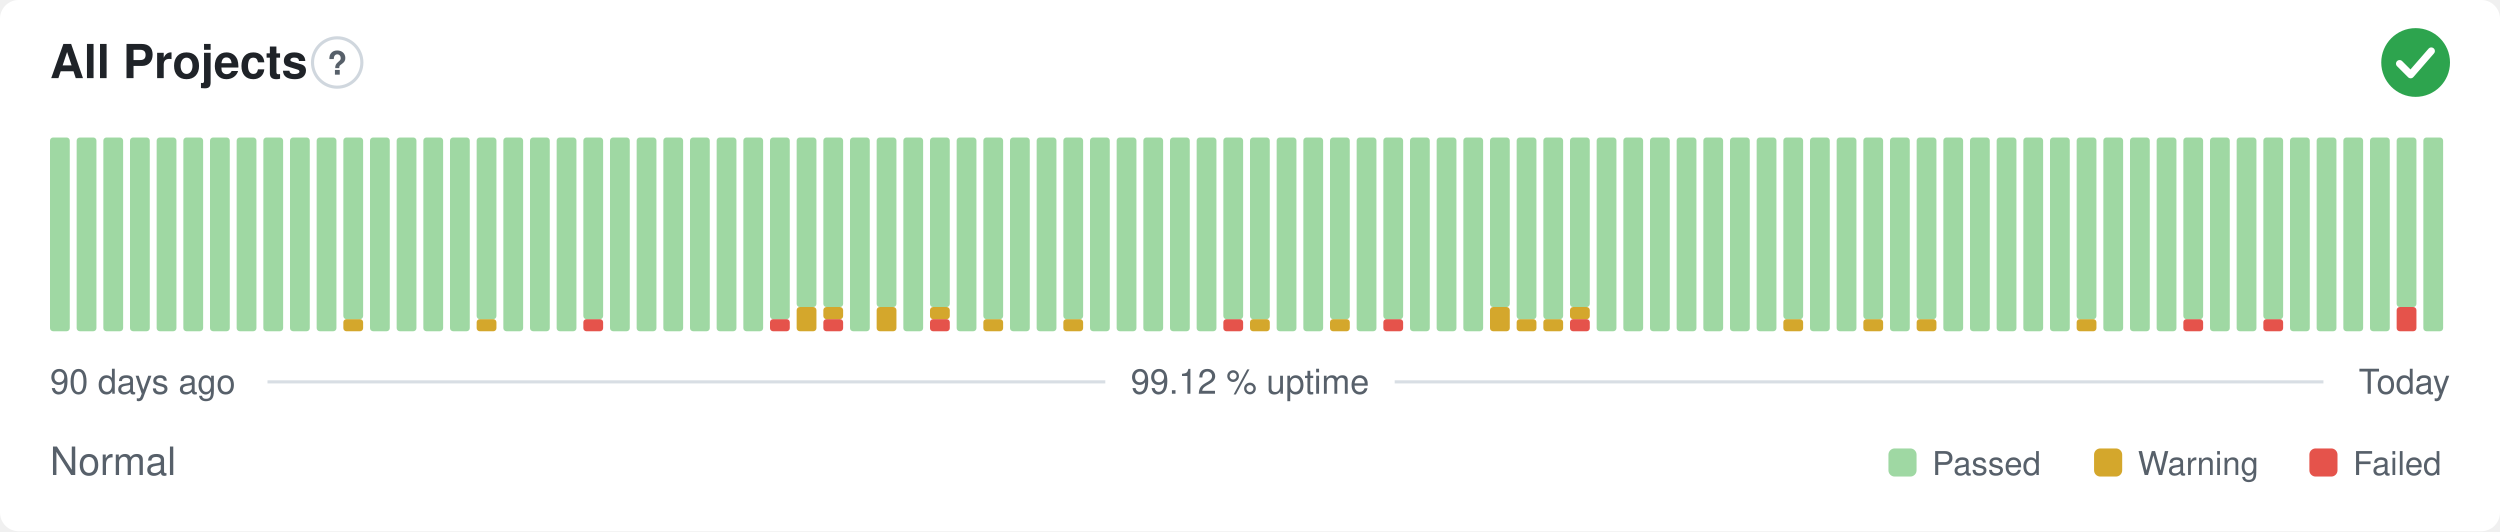
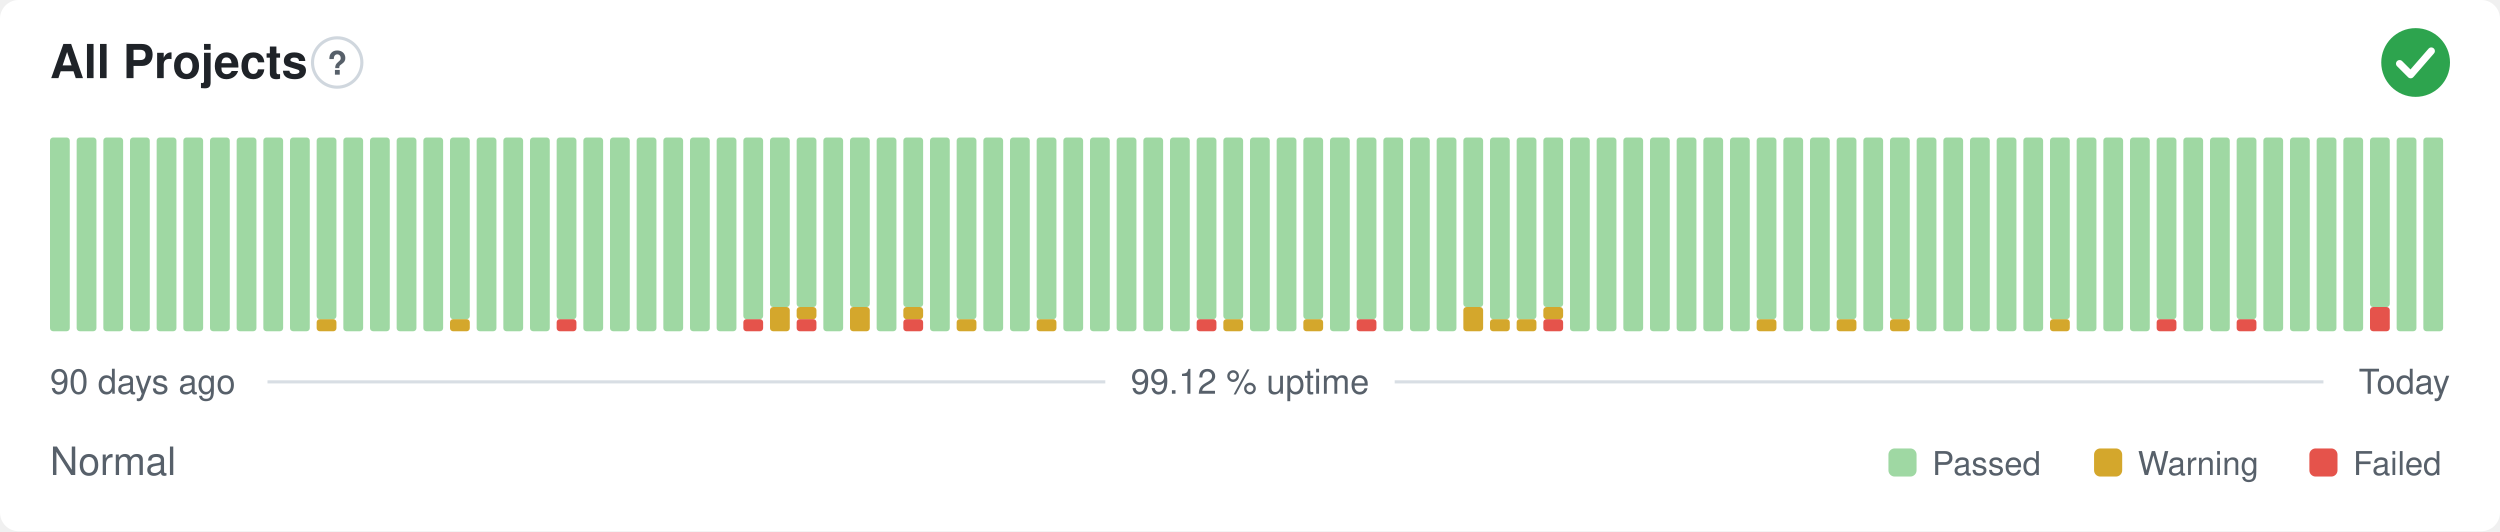
<svg xmlns="http://www.w3.org/2000/svg" width="800" height="170" viewBox="0 0 800 170" role="img" aria-label="All Projects: Normal, 99.12 % uptime over the last 90 days" font-family="-apple-system,BlinkMacSystemFont,'Segoe UI',Helvetica,Arial,sans-serif">
  <style>
    @media (prefers-color-scheme: dark) {
      .bg { fill: #0d1117 }
      .title { fill: #e6edf3 }
      .muted { fill: #8b949e }
      .hint { stroke: #30363d }
      .rule { stroke: #30363d }
      .nodata { fill: #21262d }
    }
  </style>
  <rect class="bg" width="800" height="170" rx="6" fill="#ffffff" />
  <text class="title" x="16" y="25" font-size="15" font-weight="600" fill="#1f2328">All Projects</text>
  <circle class="hint" cx="107.9" cy="20" r="7.9" fill="none" stroke="#d0d7de" stroke-width="1" />
  <text class="muted" x="107.9" y="23.9" text-anchor="middle" font-size="10.4" font-weight="700" fill="#57606a">?</text>
  <circle cx="773" cy="20" r="11" fill="#2da44e" />
  <path d="M767.87 20.37l3.54 3.54 6.60 -7.58" fill="none" stroke="#fff" stroke-width="2.31" stroke-linecap="round" stroke-linejoin="round" />
  <rect x="16.00" y="44.00" width="6.33" height="62.00" rx="1" fill="#9fd8a3" />
  <rect x="24.53" y="44.00" width="6.33" height="62.00" rx="1" fill="#9fd8a3" />
  <rect x="33.07" y="44.00" width="6.33" height="62.00" rx="1" fill="#9fd8a3" />
  <rect x="41.60" y="44.00" width="6.33" height="62.00" rx="1" fill="#9fd8a3" />
  <rect x="50.13" y="44.00" width="6.33" height="62.00" rx="1" fill="#9fd8a3" />
  <rect x="58.67" y="44.00" width="6.33" height="62.00" rx="1" fill="#9fd8a3" />
  <rect x="67.20" y="44.00" width="6.33" height="62.00" rx="1" fill="#9fd8a3" />
  <rect x="75.73" y="44.00" width="6.33" height="62.00" rx="1" fill="#9fd8a3" />
  <rect x="84.27" y="44.00" width="6.33" height="62.00" rx="1" fill="#9fd8a3" />
  <rect x="92.80" y="44.00" width="6.33" height="62.00" rx="1" fill="#9fd8a3" />
-   <rect x="101.33" y="44.00" width="6.33" height="62.00" rx="1" fill="#9fd8a3" />
-   <rect x="109.87" y="102.13" width="6.33" height="3.88" rx="1" fill="#d4a72c" />
-   <rect x="109.87" y="44.00" width="6.33" height="58.13" rx="1" fill="#9fd8a3" />
+   <rect x="101.33" y="102.13" width="6.33" height="3.88" rx="1" fill="#d4a72c" />
+   <rect x="101.33" y="44.00" width="6.33" height="58.13" rx="1" fill="#9fd8a3" />
+   <rect x="109.87" y="44.00" width="6.33" height="62.00" rx="1" fill="#9fd8a3" />
  <rect x="118.40" y="44.00" width="6.33" height="62.00" rx="1" fill="#9fd8a3" />
  <rect x="126.93" y="44.00" width="6.33" height="62.00" rx="1" fill="#9fd8a3" />
  <rect x="135.47" y="44.00" width="6.33" height="62.00" rx="1" fill="#9fd8a3" />
-   <rect x="144.00" y="44.00" width="6.33" height="62.00" rx="1" fill="#9fd8a3" />
-   <rect x="152.53" y="102.13" width="6.33" height="3.88" rx="1" fill="#d4a72c" />
-   <rect x="152.53" y="44.00" width="6.33" height="58.13" rx="1" fill="#9fd8a3" />
+   <rect x="144.00" y="102.13" width="6.33" height="3.88" rx="1" fill="#d4a72c" />
+   <rect x="144.00" y="44.00" width="6.33" height="58.13" rx="1" fill="#9fd8a3" />
+   <rect x="152.53" y="44.00" width="6.33" height="62.00" rx="1" fill="#9fd8a3" />
  <rect x="161.07" y="44.00" width="6.33" height="62.00" rx="1" fill="#9fd8a3" />
  <rect x="169.60" y="44.00" width="6.33" height="62.00" rx="1" fill="#9fd8a3" />
-   <rect x="178.13" y="44.00" width="6.33" height="62.00" rx="1" fill="#9fd8a3" />
-   <rect x="186.67" y="102.13" width="6.33" height="3.88" rx="1" fill="#e5534b" />
-   <rect x="186.67" y="44.00" width="6.33" height="58.13" rx="1" fill="#9fd8a3" />
+   <rect x="178.13" y="102.13" width="6.33" height="3.88" rx="1" fill="#e5534b" />
+   <rect x="178.13" y="44.00" width="6.33" height="58.13" rx="1" fill="#9fd8a3" />
+   <rect x="186.67" y="44.00" width="6.33" height="62.00" rx="1" fill="#9fd8a3" />
  <rect x="195.20" y="44.00" width="6.33" height="62.00" rx="1" fill="#9fd8a3" />
  <rect x="203.73" y="44.00" width="6.33" height="62.00" rx="1" fill="#9fd8a3" />
  <rect x="212.27" y="44.00" width="6.33" height="62.00" rx="1" fill="#9fd8a3" />
  <rect x="220.80" y="44.00" width="6.33" height="62.00" rx="1" fill="#9fd8a3" />
  <rect x="229.33" y="44.00" width="6.33" height="62.00" rx="1" fill="#9fd8a3" />
-   <rect x="237.87" y="44.00" width="6.33" height="62.00" rx="1" fill="#9fd8a3" />
-   <rect x="246.40" y="102.13" width="6.33" height="3.88" rx="1" fill="#e5534b" />
-   <rect x="246.40" y="44.00" width="6.33" height="58.13" rx="1" fill="#9fd8a3" />
-   <rect x="254.93" y="98.25" width="6.33" height="7.75" rx="1" fill="#d4a72c" />
+   <rect x="237.87" y="102.13" width="6.33" height="3.88" rx="1" fill="#e5534b" />
+   <rect x="237.87" y="44.00" width="6.33" height="58.13" rx="1" fill="#9fd8a3" />
+   <rect x="246.40" y="98.25" width="6.33" height="7.75" rx="1" fill="#d4a72c" />
+   <rect x="246.40" y="44.00" width="6.33" height="54.25" rx="1" fill="#9fd8a3" />
+   <rect x="254.93" y="102.13" width="6.33" height="3.88" rx="1" fill="#e5534b" />
+   <rect x="254.93" y="98.25" width="6.33" height="3.88" rx="1" fill="#d4a72c" />
  <rect x="254.93" y="44.00" width="6.33" height="54.25" rx="1" fill="#9fd8a3" />
-   <rect x="263.47" y="102.13" width="6.33" height="3.88" rx="1" fill="#e5534b" />
-   <rect x="263.47" y="98.25" width="6.33" height="3.88" rx="1" fill="#d4a72c" />
-   <rect x="263.47" y="44.00" width="6.33" height="54.25" rx="1" fill="#9fd8a3" />
-   <rect x="272.00" y="44.00" width="6.33" height="62.00" rx="1" fill="#9fd8a3" />
-   <rect x="280.53" y="98.25" width="6.33" height="7.75" rx="1" fill="#d4a72c" />
-   <rect x="280.53" y="44.00" width="6.33" height="54.25" rx="1" fill="#9fd8a3" />
-   <rect x="289.07" y="44.00" width="6.33" height="62.00" rx="1" fill="#9fd8a3" />
-   <rect x="297.60" y="102.13" width="6.33" height="3.88" rx="1" fill="#e5534b" />
-   <rect x="297.60" y="98.25" width="6.33" height="3.88" rx="1" fill="#d4a72c" />
-   <rect x="297.60" y="44.00" width="6.33" height="54.25" rx="1" fill="#9fd8a3" />
-   <rect x="306.13" y="44.00" width="6.33" height="62.00" rx="1" fill="#9fd8a3" />
-   <rect x="314.67" y="102.13" width="6.33" height="3.88" rx="1" fill="#d4a72c" />
-   <rect x="314.67" y="44.00" width="6.33" height="58.13" rx="1" fill="#9fd8a3" />
+   <rect x="263.47" y="44.00" width="6.33" height="62.00" rx="1" fill="#9fd8a3" />
+   <rect x="272.00" y="98.25" width="6.33" height="7.75" rx="1" fill="#d4a72c" />
+   <rect x="272.00" y="44.00" width="6.33" height="54.25" rx="1" fill="#9fd8a3" />
+   <rect x="280.53" y="44.00" width="6.33" height="62.00" rx="1" fill="#9fd8a3" />
+   <rect x="289.07" y="102.13" width="6.33" height="3.88" rx="1" fill="#e5534b" />
+   <rect x="289.07" y="98.25" width="6.33" height="3.88" rx="1" fill="#d4a72c" />
+   <rect x="289.07" y="44.00" width="6.33" height="54.25" rx="1" fill="#9fd8a3" />
+   <rect x="297.60" y="44.00" width="6.33" height="62.00" rx="1" fill="#9fd8a3" />
+   <rect x="306.13" y="102.13" width="6.33" height="3.88" rx="1" fill="#d4a72c" />
+   <rect x="306.13" y="44.00" width="6.33" height="58.13" rx="1" fill="#9fd8a3" />
+   <rect x="314.67" y="44.00" width="6.33" height="62.00" rx="1" fill="#9fd8a3" />
  <rect x="323.20" y="44.00" width="6.33" height="62.00" rx="1" fill="#9fd8a3" />
-   <rect x="331.73" y="44.00" width="6.33" height="62.00" rx="1" fill="#9fd8a3" />
-   <rect x="340.27" y="102.13" width="6.33" height="3.88" rx="1" fill="#d4a72c" />
-   <rect x="340.27" y="44.00" width="6.33" height="58.13" rx="1" fill="#9fd8a3" />
+   <rect x="331.73" y="102.13" width="6.33" height="3.88" rx="1" fill="#d4a72c" />
+   <rect x="331.73" y="44.00" width="6.33" height="58.13" rx="1" fill="#9fd8a3" />
+   <rect x="340.27" y="44.00" width="6.33" height="62.00" rx="1" fill="#9fd8a3" />
  <rect x="348.80" y="44.00" width="6.33" height="62.00" rx="1" fill="#9fd8a3" />
  <rect x="357.33" y="44.00" width="6.33" height="62.00" rx="1" fill="#9fd8a3" />
  <rect x="365.87" y="44.00" width="6.33" height="62.00" rx="1" fill="#9fd8a3" />
  <rect x="374.40" y="44.00" width="6.33" height="62.00" rx="1" fill="#9fd8a3" />
-   <rect x="382.93" y="44.00" width="6.33" height="62.00" rx="1" fill="#9fd8a3" />
-   <rect x="391.47" y="102.13" width="6.33" height="3.88" rx="1" fill="#e5534b" />
+   <rect x="382.93" y="102.13" width="6.33" height="3.88" rx="1" fill="#e5534b" />
+   <rect x="382.93" y="44.00" width="6.33" height="58.13" rx="1" fill="#9fd8a3" />
+   <rect x="391.47" y="102.13" width="6.33" height="3.88" rx="1" fill="#d4a72c" />
  <rect x="391.47" y="44.00" width="6.33" height="58.13" rx="1" fill="#9fd8a3" />
-   <rect x="400.00" y="102.13" width="6.33" height="3.88" rx="1" fill="#d4a72c" />
-   <rect x="400.00" y="44.00" width="6.33" height="58.13" rx="1" fill="#9fd8a3" />
+   <rect x="400.00" y="44.00" width="6.33" height="62.00" rx="1" fill="#9fd8a3" />
  <rect x="408.53" y="44.00" width="6.33" height="62.00" rx="1" fill="#9fd8a3" />
-   <rect x="417.07" y="44.00" width="6.33" height="62.00" rx="1" fill="#9fd8a3" />
-   <rect x="425.60" y="102.13" width="6.33" height="3.88" rx="1" fill="#d4a72c" />
-   <rect x="425.60" y="44.00" width="6.33" height="58.13" rx="1" fill="#9fd8a3" />
-   <rect x="434.13" y="44.00" width="6.33" height="62.00" rx="1" fill="#9fd8a3" />
-   <rect x="442.67" y="102.13" width="6.33" height="3.88" rx="1" fill="#e5534b" />
-   <rect x="442.67" y="44.00" width="6.33" height="58.13" rx="1" fill="#9fd8a3" />
+   <rect x="417.07" y="102.13" width="6.33" height="3.88" rx="1" fill="#d4a72c" />
+   <rect x="417.07" y="44.00" width="6.33" height="58.13" rx="1" fill="#9fd8a3" />
+   <rect x="425.60" y="44.00" width="6.33" height="62.00" rx="1" fill="#9fd8a3" />
+   <rect x="434.13" y="102.13" width="6.33" height="3.88" rx="1" fill="#e5534b" />
+   <rect x="434.13" y="44.00" width="6.33" height="58.13" rx="1" fill="#9fd8a3" />
+   <rect x="442.67" y="44.00" width="6.33" height="62.00" rx="1" fill="#9fd8a3" />
  <rect x="451.20" y="44.00" width="6.33" height="62.00" rx="1" fill="#9fd8a3" />
  <rect x="459.73" y="44.00" width="6.33" height="62.00" rx="1" fill="#9fd8a3" />
-   <rect x="468.27" y="44.00" width="6.33" height="62.00" rx="1" fill="#9fd8a3" />
-   <rect x="476.80" y="98.25" width="6.33" height="7.75" rx="1" fill="#d4a72c" />
-   <rect x="476.80" y="44.00" width="6.33" height="54.25" rx="1" fill="#9fd8a3" />
+   <rect x="468.27" y="98.25" width="6.33" height="7.75" rx="1" fill="#d4a72c" />
+   <rect x="468.27" y="44.00" width="6.33" height="54.25" rx="1" fill="#9fd8a3" />
+   <rect x="476.80" y="102.13" width="6.33" height="3.88" rx="1" fill="#d4a72c" />
+   <rect x="476.80" y="44.00" width="6.33" height="58.13" rx="1" fill="#9fd8a3" />
  <rect x="485.33" y="102.13" width="6.33" height="3.88" rx="1" fill="#d4a72c" />
  <rect x="485.33" y="44.00" width="6.33" height="58.13" rx="1" fill="#9fd8a3" />
-   <rect x="493.87" y="102.13" width="6.33" height="3.88" rx="1" fill="#d4a72c" />
-   <rect x="493.87" y="44.00" width="6.33" height="58.13" rx="1" fill="#9fd8a3" />
-   <rect x="502.40" y="102.13" width="6.33" height="3.88" rx="1" fill="#e5534b" />
-   <rect x="502.40" y="98.25" width="6.33" height="3.88" rx="1" fill="#d4a72c" />
-   <rect x="502.40" y="44.00" width="6.33" height="54.25" rx="1" fill="#9fd8a3" />
+   <rect x="493.87" y="102.13" width="6.33" height="3.88" rx="1" fill="#e5534b" />
+   <rect x="493.87" y="98.25" width="6.33" height="3.88" rx="1" fill="#d4a72c" />
+   <rect x="493.87" y="44.00" width="6.33" height="54.25" rx="1" fill="#9fd8a3" />
+   <rect x="502.40" y="44.00" width="6.33" height="62.00" rx="1" fill="#9fd8a3" />
  <rect x="510.93" y="44.00" width="6.33" height="62.00" rx="1" fill="#9fd8a3" />
  <rect x="519.47" y="44.00" width="6.33" height="62.00" rx="1" fill="#9fd8a3" />
  <rect x="528.00" y="44.00" width="6.33" height="62.00" rx="1" fill="#9fd8a3" />
  <rect x="536.53" y="44.00" width="6.33" height="62.00" rx="1" fill="#9fd8a3" />
  <rect x="545.07" y="44.00" width="6.33" height="62.00" rx="1" fill="#9fd8a3" />
  <rect x="553.60" y="44.00" width="6.33" height="62.00" rx="1" fill="#9fd8a3" />
-   <rect x="562.13" y="44.00" width="6.33" height="62.00" rx="1" fill="#9fd8a3" />
-   <rect x="570.67" y="102.13" width="6.33" height="3.88" rx="1" fill="#d4a72c" />
-   <rect x="570.67" y="44.00" width="6.33" height="58.13" rx="1" fill="#9fd8a3" />
+   <rect x="562.13" y="102.13" width="6.33" height="3.88" rx="1" fill="#d4a72c" />
+   <rect x="562.13" y="44.00" width="6.33" height="58.13" rx="1" fill="#9fd8a3" />
+   <rect x="570.67" y="44.00" width="6.33" height="62.00" rx="1" fill="#9fd8a3" />
  <rect x="579.20" y="44.00" width="6.33" height="62.00" rx="1" fill="#9fd8a3" />
-   <rect x="587.73" y="44.00" width="6.33" height="62.00" rx="1" fill="#9fd8a3" />
-   <rect x="596.27" y="102.13" width="6.33" height="3.88" rx="1" fill="#d4a72c" />
-   <rect x="596.27" y="44.00" width="6.33" height="58.13" rx="1" fill="#9fd8a3" />
-   <rect x="604.80" y="44.00" width="6.33" height="62.00" rx="1" fill="#9fd8a3" />
-   <rect x="613.33" y="102.13" width="6.33" height="3.88" rx="1" fill="#d4a72c" />
-   <rect x="613.33" y="44.00" width="6.33" height="58.13" rx="1" fill="#9fd8a3" />
+   <rect x="587.73" y="102.13" width="6.33" height="3.88" rx="1" fill="#d4a72c" />
+   <rect x="587.73" y="44.00" width="6.33" height="58.13" rx="1" fill="#9fd8a3" />
+   <rect x="596.27" y="44.00" width="6.33" height="62.00" rx="1" fill="#9fd8a3" />
+   <rect x="604.80" y="102.13" width="6.33" height="3.88" rx="1" fill="#d4a72c" />
+   <rect x="604.80" y="44.00" width="6.33" height="58.13" rx="1" fill="#9fd8a3" />
+   <rect x="613.33" y="44.00" width="6.33" height="62.00" rx="1" fill="#9fd8a3" />
  <rect x="621.87" y="44.00" width="6.33" height="62.00" rx="1" fill="#9fd8a3" />
  <rect x="630.40" y="44.00" width="6.33" height="62.00" rx="1" fill="#9fd8a3" />
  <rect x="638.93" y="44.00" width="6.33" height="62.00" rx="1" fill="#9fd8a3" />
  <rect x="647.47" y="44.00" width="6.33" height="62.00" rx="1" fill="#9fd8a3" />
-   <rect x="656.00" y="44.00" width="6.33" height="62.00" rx="1" fill="#9fd8a3" />
-   <rect x="664.53" y="102.13" width="6.33" height="3.88" rx="1" fill="#d4a72c" />
-   <rect x="664.53" y="44.00" width="6.33" height="58.13" rx="1" fill="#9fd8a3" />
+   <rect x="656.00" y="102.13" width="6.33" height="3.88" rx="1" fill="#d4a72c" />
+   <rect x="656.00" y="44.00" width="6.33" height="58.13" rx="1" fill="#9fd8a3" />
+   <rect x="664.53" y="44.00" width="6.33" height="62.00" rx="1" fill="#9fd8a3" />
  <rect x="673.07" y="44.00" width="6.33" height="62.00" rx="1" fill="#9fd8a3" />
  <rect x="681.60" y="44.00" width="6.33" height="62.00" rx="1" fill="#9fd8a3" />
-   <rect x="690.13" y="44.00" width="6.33" height="62.00" rx="1" fill="#9fd8a3" />
-   <rect x="698.67" y="102.13" width="6.33" height="3.88" rx="1" fill="#e5534b" />
-   <rect x="698.67" y="44.00" width="6.33" height="58.13" rx="1" fill="#9fd8a3" />
+   <rect x="690.13" y="102.13" width="6.33" height="3.88" rx="1" fill="#e5534b" />
+   <rect x="690.13" y="44.00" width="6.33" height="58.13" rx="1" fill="#9fd8a3" />
+   <rect x="698.67" y="44.00" width="6.33" height="62.00" rx="1" fill="#9fd8a3" />
  <rect x="707.20" y="44.00" width="6.33" height="62.00" rx="1" fill="#9fd8a3" />
-   <rect x="715.73" y="44.00" width="6.33" height="62.00" rx="1" fill="#9fd8a3" />
-   <rect x="724.27" y="102.13" width="6.33" height="3.88" rx="1" fill="#e5534b" />
-   <rect x="724.27" y="44.00" width="6.33" height="58.13" rx="1" fill="#9fd8a3" />
+   <rect x="715.73" y="102.13" width="6.33" height="3.88" rx="1" fill="#e5534b" />
+   <rect x="715.73" y="44.00" width="6.33" height="58.13" rx="1" fill="#9fd8a3" />
+   <rect x="724.27" y="44.00" width="6.33" height="62.00" rx="1" fill="#9fd8a3" />
  <rect x="732.80" y="44.00" width="6.33" height="62.00" rx="1" fill="#9fd8a3" />
  <rect x="741.33" y="44.00" width="6.33" height="62.00" rx="1" fill="#9fd8a3" />
  <rect x="749.87" y="44.00" width="6.33" height="62.00" rx="1" fill="#9fd8a3" />
-   <rect x="758.40" y="44.00" width="6.33" height="62.00" rx="1" fill="#9fd8a3" />
-   <rect x="766.93" y="98.25" width="6.33" height="7.75" rx="1" fill="#e5534b" />
-   <rect x="766.93" y="44.00" width="6.33" height="54.25" rx="1" fill="#9fd8a3" />
+   <rect x="758.40" y="98.25" width="6.33" height="7.75" rx="1" fill="#e5534b" />
+   <rect x="758.40" y="44.00" width="6.33" height="54.25" rx="1" fill="#9fd8a3" />
+   <rect x="766.93" y="44.00" width="6.33" height="62.00" rx="1" fill="#9fd8a3" />
  <rect x="775.47" y="44.00" width="6.33" height="62.00" rx="1" fill="#9fd8a3" />
  <text class="muted" x="16" y="126" font-size="11" fill="#57606a">90 days ago</text>
  <text class="muted" x="400" y="126" text-anchor="middle" font-size="11" fill="#57606a">99.12 % uptime</text>
  <text class="muted" x="784" y="126" text-anchor="end" font-size="11" fill="#57606a">Today</text>
  <line class="rule" x1="85.6" y1="122.2" x2="353.7" y2="122.2" stroke="#d8dee4" stroke-width="1" />
  <line class="rule" x1="446.3" y1="122.2" x2="743.5" y2="122.2" stroke="#d8dee4" stroke-width="1" />
  <text class="muted" x="16" y="152" font-size="12.5" fill="#57606a">Normal</text>
  <rect x="604.3" y="143.5" width="9.0" height="9.0" rx="2" fill="#9fd8a3" />
  <text class="muted" x="618.3" y="152" font-size="10.5" fill="#57606a">Passed</text>
  <rect x="670.1" y="143.5" width="9.0" height="9.0" rx="2" fill="#d4a72c" />
  <text class="muted" x="684.1" y="152" font-size="10.5" fill="#57606a">Warning</text>
  <rect x="739.0" y="143.5" width="9.0" height="9.0" rx="2" fill="#e5534b" />
  <text class="muted" x="753.0" y="152" font-size="10.5" fill="#57606a">Failed</text>
</svg>
